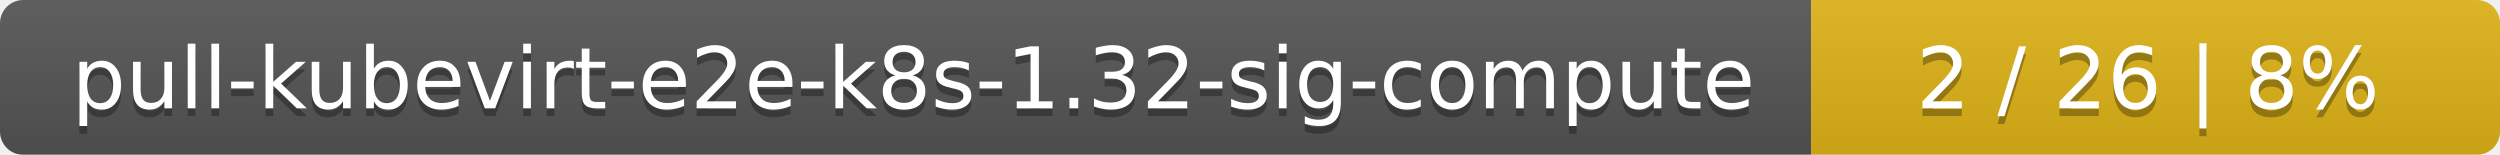
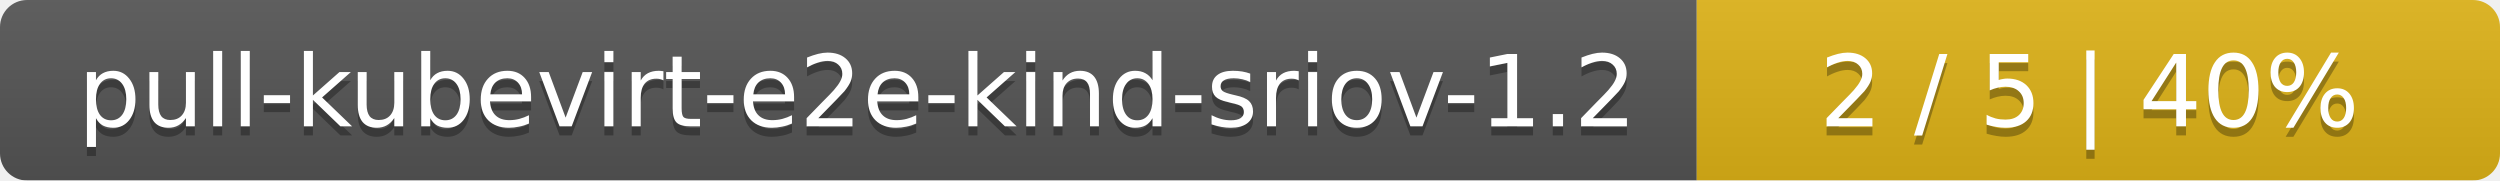
- <svg xmlns="http://www.w3.org/2000/svg" width="323" height="20">
+ <svg xmlns="http://www.w3.org/2000/svg" width="277" height="20">
  <linearGradient id="smooth" x2="0" y2="100%">
    <stop offset="0" stop-color="#bbb" stop-opacity=".1" />
    <stop offset="1" stop-opacity=".1" />
  </linearGradient>
  <mask id="round">
-     <rect width="323" height="20" rx="3" fill="#fff" />
+     <rect width="277" height="20" rx="3" fill="#fff" />
  </mask>
  <g mask="url(#round)">
-     <rect width="234" height="20" fill="#555" />
-     <rect x="234" width="89" height="20" fill="#dfb317" />
-     <rect width="323" height="20" fill="url(#smooth)" />
+     <rect width="188" height="20" fill="#555" />
+     <rect x="188" width="89" height="20" fill="#dfb317" />
+     <rect width="277" height="20" fill="url(#smooth)" />
  </g>
  <g fill="#fff" text-anchor="middle" font-family="DejaVu Sans,Verdana,Geneva,sans-serif" font-size="11">
-     <text x="118" y="15" fill="#010101" fill-opacity=".3">pull-kubevirt-e2e-k8s-1.32-sig-compute</text>
-     <text x="118" y="14">pull-kubevirt-e2e-k8s-1.32-sig-compute</text>
-     <text x="277.5" y="15" fill="#010101" fill-opacity=".3">2 / 26    |    8%</text>
-     <text x="277.5" y="14">2 / 26    |    8%</text>
+     <text x="95" y="15" fill="#010101" fill-opacity=".3">pull-kubevirt-e2e-kind-sriov-1.2</text>
+     <text x="95" y="14">pull-kubevirt-e2e-kind-sriov-1.2</text>
+     <text x="231.5" y="15" fill="#010101" fill-opacity=".3">2 / 5    |    40%</text>
+     <text x="231.5" y="14">2 / 5    |    40%</text>
  </g>
</svg>
